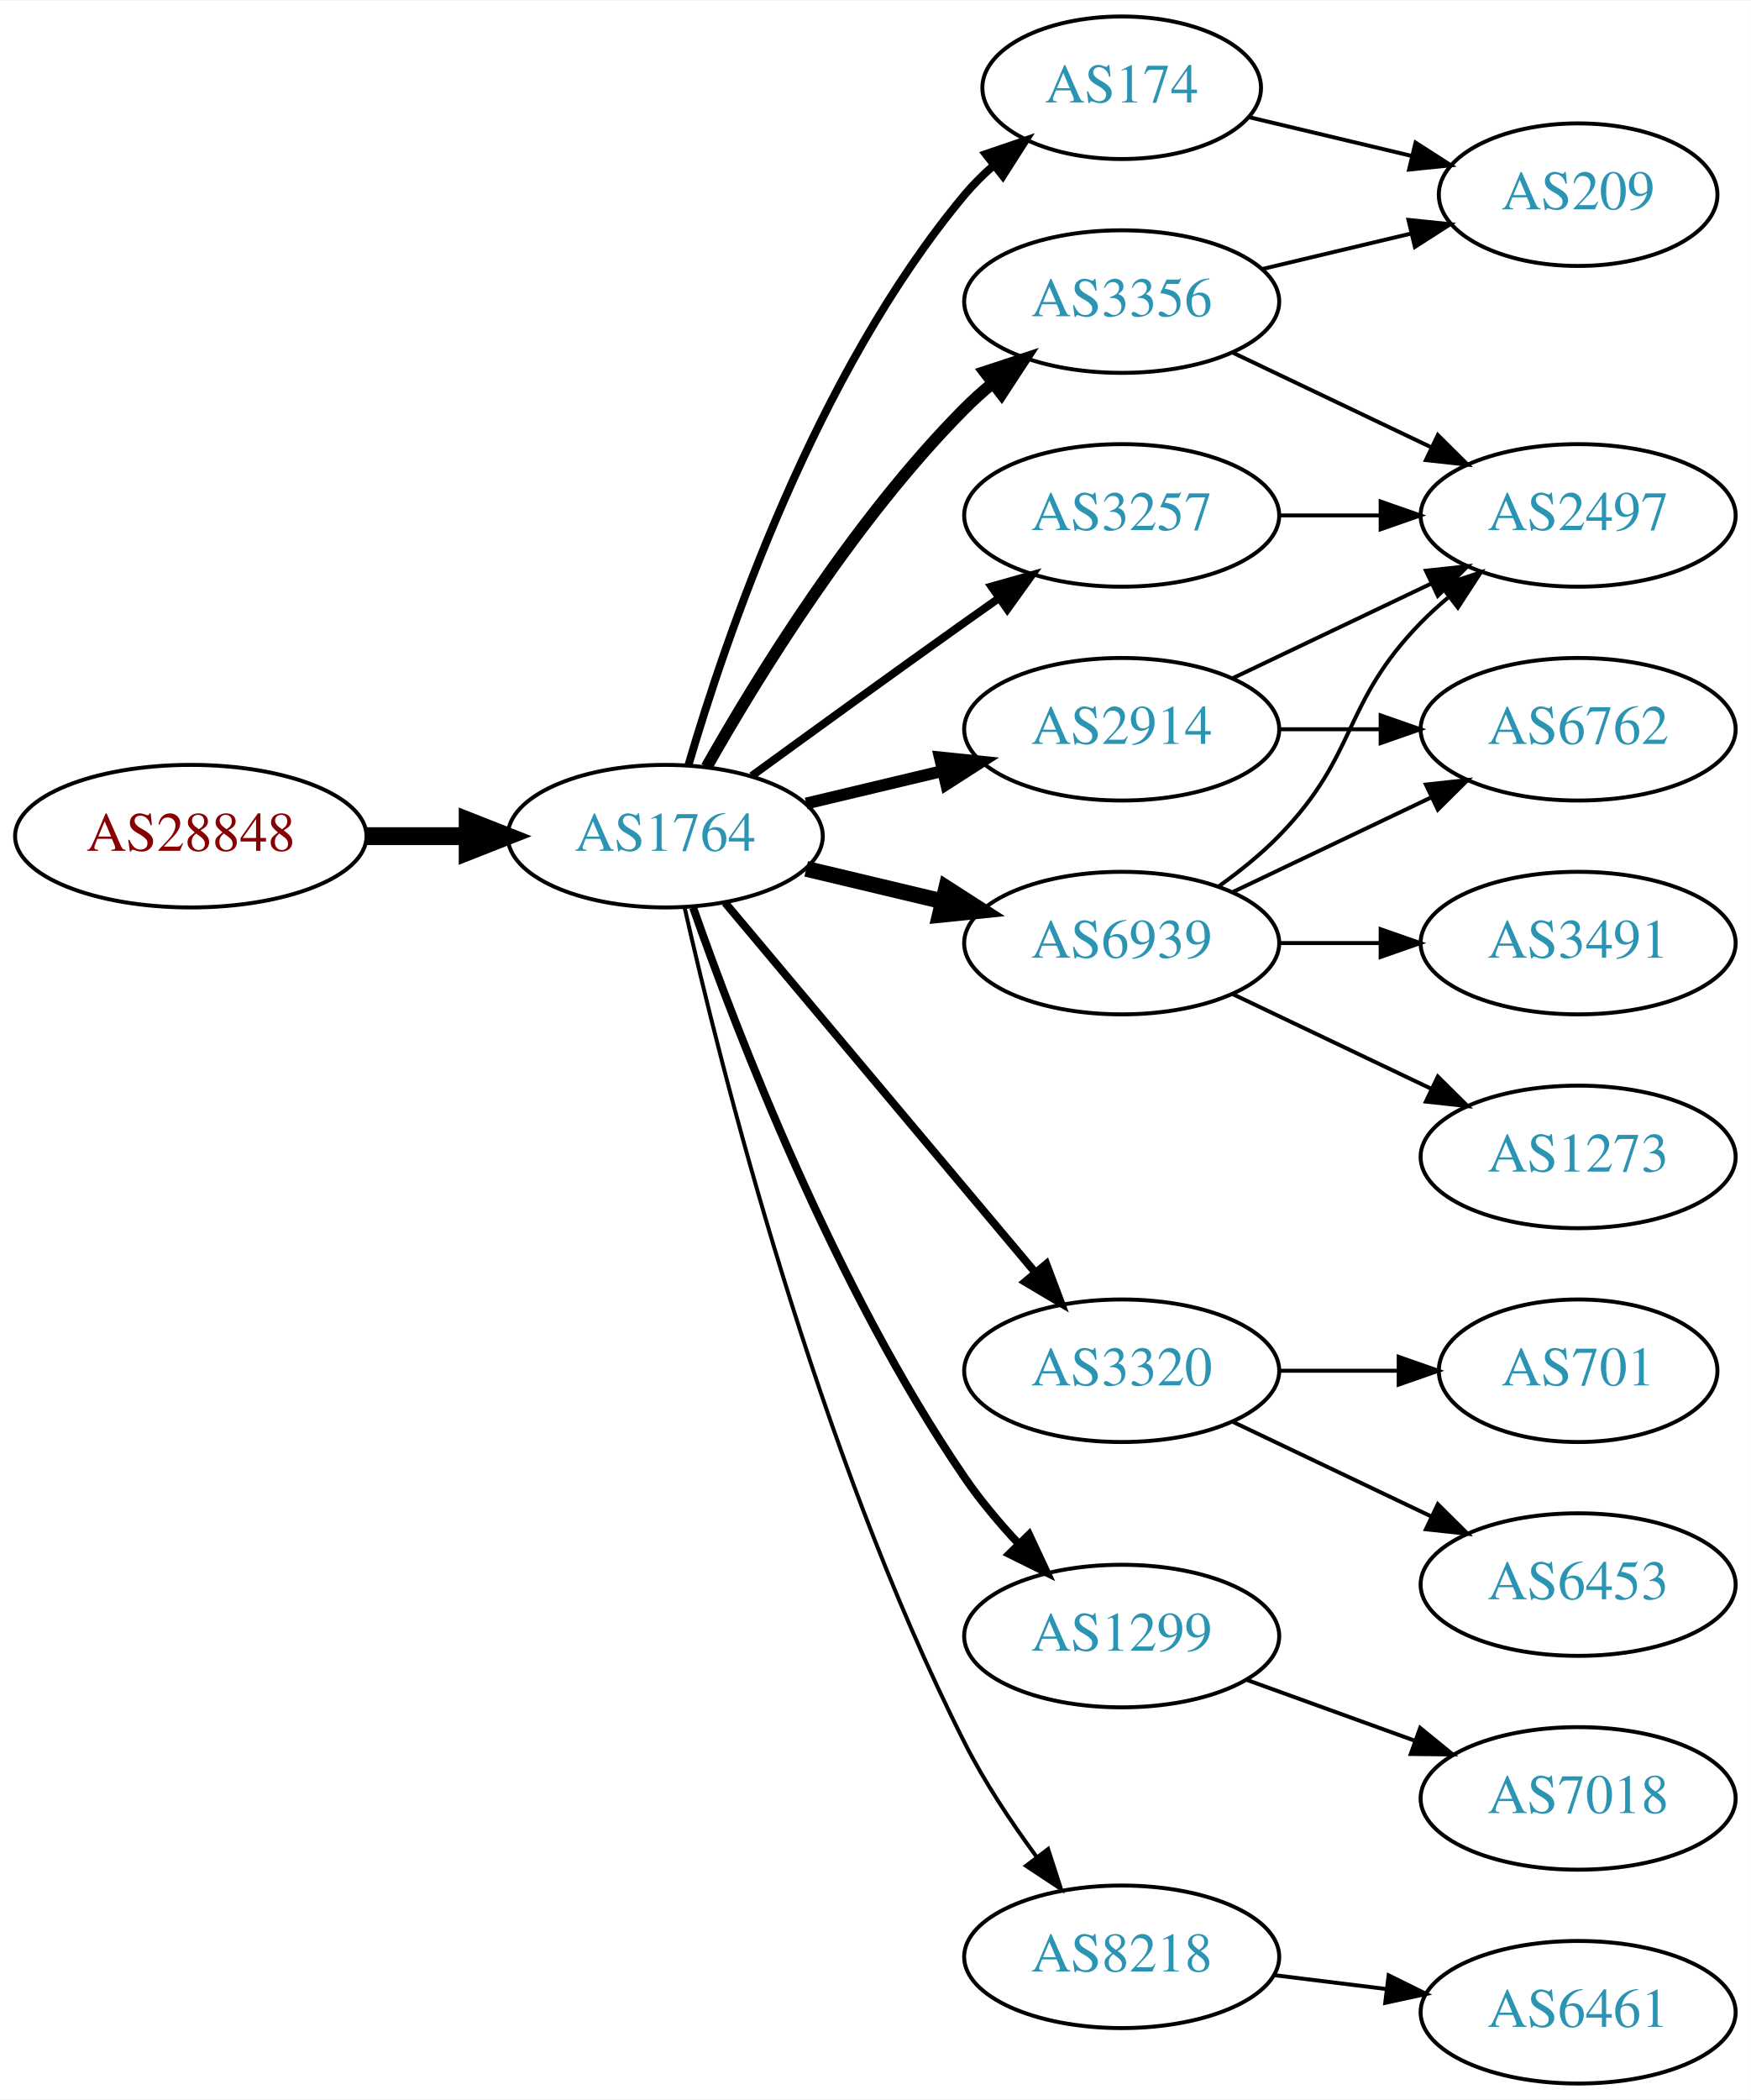
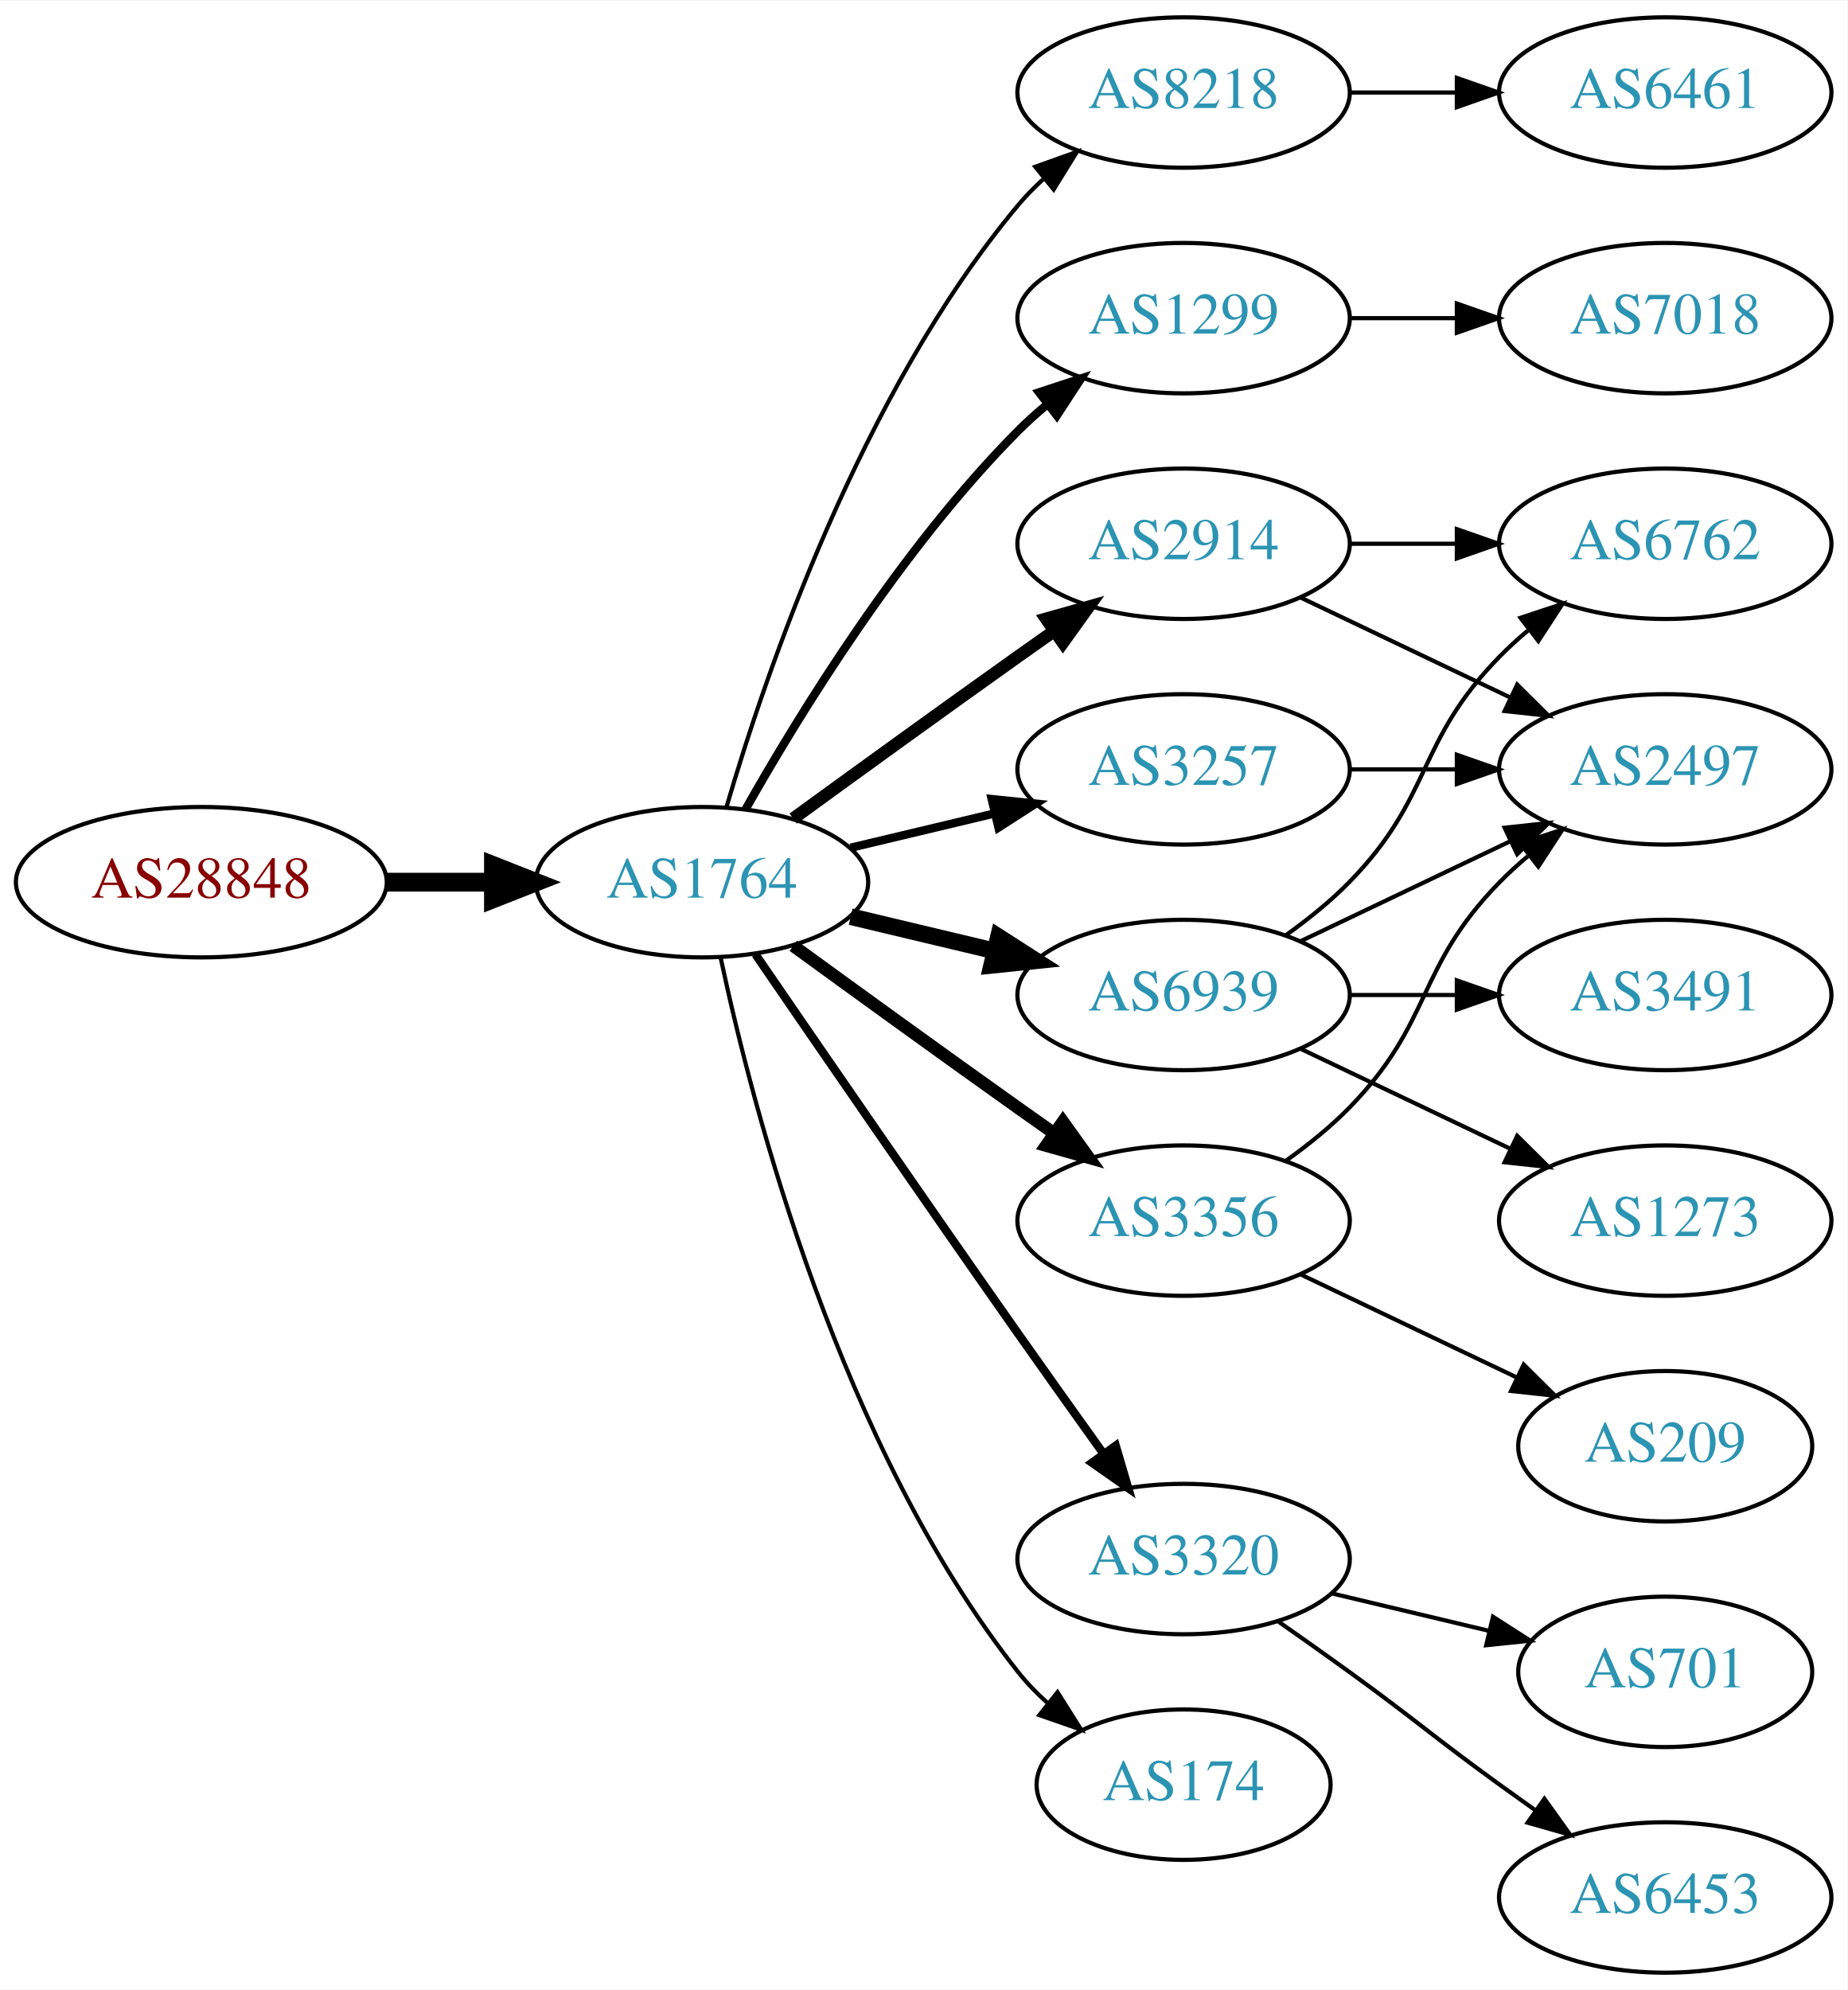
- <svg xmlns="http://www.w3.org/2000/svg" xmlns:xlink="http://www.w3.org/1999/xlink" width="442pt" height="530pt" viewBox="0.00 0.00 442.27 530.00">
-   <g id="graph0" class="graph" transform="scale(1 1) rotate(0) translate(4 526)">
-     <polygon fill="white" stroke="none" points="-4,4 -4,-526 438.271,-526 438.271,4 -4,4" />
+ <svg xmlns="http://www.w3.org/2000/svg" xmlns:xlink="http://www.w3.org/1999/xlink" width="442pt" height="476pt" viewBox="0.00 0.00 442.27 476.00">
+   <g id="graph0" class="graph" transform="scale(1 1) rotate(0) translate(4 472)">
+     <polygon fill="white" stroke="none" points="-4,4 -4,-472 438.271,-472 438.271,4 -4,4" />
    <g id="node1" class="node">
      <g id="a_node1">
        <a xlink:href="/asn/28848" xlink:title="AS28848 ~ UNIDO-AS [AT]">
-           <ellipse fill="#ffffff" stroke="black" cx="44.196" cy="-315" rx="44.393" ry="18" />
-           <text text-anchor="middle" x="44.196" y="-311.3" font-family="Times,serif" font-size="14.00" fill="#880000">AS28848</text>
+           <ellipse fill="#ffffff" stroke="black" cx="44.196" cy="-261" rx="44.393" ry="18" />
+           <text text-anchor="middle" x="44.196" y="-257.3" font-family="Times,serif" font-size="14.00" fill="#880000">AS28848</text>
        </a>
      </g>
    </g>
    <g id="node2" class="node">
      <g id="a_node2">
        <a xlink:href="/asn/1764" xlink:title="AS1764 ~ NEXTLAYER-AS [AT]">
-           <ellipse fill="#ffffff" stroke="black" cx="164.039" cy="-315" rx="39.794" ry="18" />
-           <text text-anchor="middle" x="164.039" y="-311.3" font-family="Times,serif" font-size="14.00" fill="#2c94b3">AS1764</text>
+           <ellipse fill="#ffffff" stroke="black" cx="164.039" cy="-261" rx="39.794" ry="18" />
+           <text text-anchor="middle" x="164.039" y="-257.3" font-family="Times,serif" font-size="14.00" fill="#2c94b3">AS1764</text>
        </a>
      </g>
    </g>
    <g id="edge1" class="edge">
-       <path fill="none" stroke="black" stroke-width="4.5" d="M88.407,-315C96.72,-315 105.482,-315 113.965,-315" />
-       <polygon fill="black" stroke="black" stroke-width="4.5" points="114.123,-318.938 124.123,-315 114.123,-311.063 114.123,-318.938" />
+       <path fill="none" stroke="black" stroke-width="4.5" d="M88.407,-261C96.72,-261 105.482,-261 113.965,-261" />
+       <polygon fill="black" stroke="black" stroke-width="4.5" points="114.123,-264.938 124.123,-261 114.123,-257.063 114.123,-264.938" />
    </g>
    <g id="node3" class="node">
      <g id="a_node3">
-         <a xlink:href="/asn/3356" xlink:title="AS3356 ~ Level 3 Parent, LLC [US]">
+         <a xlink:href="/asn/8218" xlink:title="AS8218 ~ legacy Neotelecoms [FR]">
          <ellipse fill="#ffffff" stroke="black" cx="279.332" cy="-450" rx="39.794" ry="18" />
-           <text text-anchor="middle" x="279.332" y="-446.3" font-family="Times,serif" font-size="14.00" fill="#2c94b3">AS3356</text>
+           <text text-anchor="middle" x="279.332" y="-446.3" font-family="Times,serif" font-size="14.00" fill="#2c94b3">AS8218</text>
        </a>
      </g>
    </g>
    <g id="edge2" class="edge">
-       <path fill="none" stroke="black" stroke-width="3" d="M174.498,-332.49C187.28,-355.096 211.712,-394.886 239.685,-423 241.796,-425.121 244.092,-427.188 246.477,-429.171" />
-       <polygon fill="black" stroke="black" stroke-width="3" points="244.73,-432.242 254.793,-435.556 248.993,-426.69 244.73,-432.242" />
+       <path fill="none" stroke="black" d="M169.913,-279.002C179.227,-310.844 202.043,-377.981 239.685,-423 241.555,-425.237 243.654,-427.374 245.88,-429.396" />
+       <polygon fill="black" stroke="black" points="243.823,-432.234 253.799,-435.804 248.227,-426.793 243.823,-432.234" />
    </g>
    <g id="node4" class="node">
      <g id="a_node4">
-         <a xlink:href="/asn/3257" xlink:title="AS3257 ~ GTT [DE]">
+         <a xlink:href="/asn/1299" xlink:title="AS1299 ~ Telia Carrier [EU]">
          <ellipse fill="#ffffff" stroke="black" cx="279.332" cy="-396" rx="39.794" ry="18" />
-           <text text-anchor="middle" x="279.332" y="-392.3" font-family="Times,serif" font-size="14.00" fill="#2c94b3">AS3257</text>
+           <text text-anchor="middle" x="279.332" y="-392.3" font-family="Times,serif" font-size="14.00" fill="#2c94b3">AS1299</text>
        </a>
      </g>
    </g>
    <g id="edge3" class="edge">
-       <path fill="none" stroke="black" stroke-width="2" d="M185.887,-330.222C200.821,-341.091 221.435,-356.025 239.685,-369 242.506,-371.005 245.449,-373.085 248.397,-375.159" />
-       <polygon fill="black" stroke="black" stroke-width="2" points="246.424,-378.05 256.621,-380.926 250.443,-372.319 246.424,-378.05" />
+       <path fill="none" stroke="black" stroke-width="2" d="M174.498,-278.49C187.28,-301.096 211.712,-340.886 239.685,-369 241.796,-371.121 244.092,-373.188 246.477,-375.171" />
+       <polygon fill="black" stroke="black" stroke-width="2" points="244.73,-378.242 254.793,-381.556 248.993,-372.69 244.73,-378.242" />
    </g>
    <g id="node5" class="node">
      <g id="a_node5">
        <a xlink:href="/asn/2914" xlink:title="AS2914 ~ NTT America, Inc. [US]">
          <ellipse fill="#ffffff" stroke="black" cx="279.332" cy="-342" rx="39.794" ry="18" />
          <text text-anchor="middle" x="279.332" y="-338.3" font-family="Times,serif" font-size="14.00" fill="#2c94b3">AS2914</text>
        </a>
      </g>
    </g>
    <g id="edge4" class="edge">
-       <path fill="none" stroke="black" stroke-width="3" d="M199.646,-323.248C210.517,-325.838 222.671,-328.735 234.114,-331.462" />
-       <polygon fill="black" stroke="black" stroke-width="3" points="233.397,-334.889 243.936,-333.803 235.02,-328.08 233.397,-334.889" />
+       <path fill="none" stroke="black" stroke-width="3" d="M185.887,-276.222C200.821,-287.091 221.435,-302.025 239.685,-315 242.506,-317.005 245.449,-319.085 248.397,-321.159" />
+       <polygon fill="black" stroke="black" stroke-width="3" points="246.424,-324.05 256.621,-326.926 250.443,-318.319 246.424,-324.05" />
    </g>
    <g id="node6" class="node">
      <g id="a_node6">
-         <a xlink:href="/asn/6939" xlink:title="AS6939 ~ Hurricane Electric LLC [US]">
-           <ellipse fill="#ffffff" stroke="black" cx="279.332" cy="-288" rx="39.794" ry="18" />
-           <text text-anchor="middle" x="279.332" y="-284.3" font-family="Times,serif" font-size="14.00" fill="#2c94b3">AS6939</text>
+         <a xlink:href="/asn/3320" xlink:title="AS3320 ~ DTAG [DE]">
+           <ellipse fill="#ffffff" stroke="black" cx="279.332" cy="-99" rx="39.794" ry="18" />
+           <text text-anchor="middle" x="279.332" y="-95.3" font-family="Times,serif" font-size="14.00" fill="#2c94b3">AS3320</text>
        </a>
      </g>
    </g>
    <g id="edge5" class="edge">
-       <path fill="none" stroke="black" stroke-width="4" d="M199.646,-306.752C210.517,-304.162 222.671,-301.265 234.114,-298.538" />
-       <polygon fill="black" stroke="black" stroke-width="4" points="235.02,-301.92 243.936,-296.197 233.397,-295.111 235.02,-301.92" />
+       <path fill="none" stroke="black" stroke-width="2" d="M176.846,-243.731C191.489,-222.358 217.262,-184.88 239.685,-153 246.32,-143.567 253.67,-133.261 260.164,-124.205" />
+       <polygon fill="black" stroke="black" stroke-width="2" points="263.085,-126.138 266.076,-115.974 257.399,-122.054 263.085,-126.138" />
    </g>
    <g id="node7" class="node">
      <g id="a_node7">
-         <a xlink:href="/asn/174" xlink:title="AS174 ~ Cogent Communications [US]">
-           <ellipse fill="#ffffff" stroke="black" cx="279.332" cy="-504" rx="35.194" ry="18" />
-           <text text-anchor="middle" x="279.332" y="-500.3" font-family="Times,serif" font-size="14.00" fill="#2c94b3">AS174</text>
+         <a xlink:href="/asn/3257" xlink:title="AS3257 ~ GTT [DE]">
+           <ellipse fill="#ffffff" stroke="black" cx="279.332" cy="-288" rx="39.794" ry="18" />
+           <text text-anchor="middle" x="279.332" y="-284.3" font-family="Times,serif" font-size="14.00" fill="#2c94b3">AS3257</text>
        </a>
      </g>
    </g>
    <g id="edge6" class="edge">
-       <path fill="none" stroke="black" stroke-width="2" d="M169.913,-333.002C179.227,-364.844 202.043,-431.981 239.685,-477 241.838,-479.574 244.292,-482.017 246.896,-484.303" />
-       <polygon fill="black" stroke="black" stroke-width="2" points="244.98,-487.249 255.007,-490.672 249.303,-481.743 244.98,-487.249" />
+       <path fill="none" stroke="black" stroke-width="2" d="M199.646,-269.248C210.517,-271.838 222.671,-274.735 234.114,-277.462" />
+       <polygon fill="black" stroke="black" stroke-width="2" points="233.397,-280.889 243.936,-279.803 235.02,-274.08 233.397,-280.889" />
    </g>
    <g id="node8" class="node">
      <g id="a_node8">
-         <a xlink:href="/asn/3320" xlink:title="AS3320 ~ DTAG [DE]">
-           <ellipse fill="#ffffff" stroke="black" cx="279.332" cy="-180" rx="39.794" ry="18" />
-           <text text-anchor="middle" x="279.332" y="-176.3" font-family="Times,serif" font-size="14.00" fill="#2c94b3">AS3320</text>
+         <a xlink:href="/asn/6939" xlink:title="AS6939 ~ Hurricane Electric LLC [US]">
+           <ellipse fill="#ffffff" stroke="black" cx="279.332" cy="-234" rx="39.794" ry="18" />
+           <text text-anchor="middle" x="279.332" y="-230.3" font-family="Times,serif" font-size="14.00" fill="#2c94b3">AS6939</text>
        </a>
      </g>
    </g>
    <g id="edge7" class="edge">
-       <path fill="none" stroke="black" stroke-width="2" d="M179.158,-298.175C198.833,-274.731 234.637,-232.066 257.415,-204.924" />
-       <polygon fill="black" stroke="black" stroke-width="2" points="260.287,-206.947 264.034,-197.037 254.925,-202.447 260.287,-206.947" />
+       <path fill="none" stroke="black" stroke-width="4" d="M199.646,-252.752C210.517,-250.162 222.671,-247.265 234.114,-244.538" />
+       <polygon fill="black" stroke="black" stroke-width="4" points="235.02,-247.92 243.936,-242.197 233.397,-241.111 235.02,-247.92" />
    </g>
    <g id="node9" class="node">
      <g id="a_node9">
-         <a xlink:href="/asn/1299" xlink:title="AS1299 ~ Telia Carrier [EU]">
-           <ellipse fill="#ffffff" stroke="black" cx="279.332" cy="-113" rx="39.794" ry="18" />
-           <text text-anchor="middle" x="279.332" y="-109.3" font-family="Times,serif" font-size="14.00" fill="#2c94b3">AS1299</text>
+         <a xlink:href="/asn/3356" xlink:title="AS3356 ~ Level 3 Parent, LLC [US]">
+           <ellipse fill="#ffffff" stroke="black" cx="279.332" cy="-180" rx="39.794" ry="18" />
+           <text text-anchor="middle" x="279.332" y="-176.3" font-family="Times,serif" font-size="14.00" fill="#2c94b3">AS3356</text>
        </a>
      </g>
    </g>
    <g id="edge8" class="edge">
-       <path fill="none" stroke="black" stroke-width="2" d="M171.083,-296.952C181.965,-265.894 206.813,-201.05 239.685,-153 243.641,-147.217 248.46,-141.499 253.334,-136.273" />
-       <polygon fill="black" stroke="black" stroke-width="2" points="255.936,-138.618 260.421,-129.019 250.929,-133.726 255.936,-138.618" />
+       <path fill="none" stroke="black" stroke-width="3" d="M185.887,-245.778C200.821,-234.909 221.435,-219.975 239.685,-207 242.506,-204.995 245.449,-202.915 248.397,-200.841" />
+       <polygon fill="black" stroke="black" stroke-width="3" points="250.443,-203.681 256.621,-195.074 246.424,-197.95 250.443,-203.681" />
    </g>
    <g id="node10" class="node">
      <g id="a_node10">
-         <a xlink:href="/asn/8218" xlink:title="AS8218 ~ legacy Neotelecoms [FR]">
-           <ellipse fill="#ffffff" stroke="black" cx="279.332" cy="-32" rx="39.794" ry="18" />
-           <text text-anchor="middle" x="279.332" y="-28.3" font-family="Times,serif" font-size="14.00" fill="#2c94b3">AS8218</text>
+         <a xlink:href="/asn/174" xlink:title="AS174 ~ Cogent Communications [US]">
+           <ellipse fill="#ffffff" stroke="black" cx="279.332" cy="-45" rx="35.194" ry="18" />
+           <text text-anchor="middle" x="279.332" y="-41.3" font-family="Times,serif" font-size="14.00" fill="#2c94b3">AS174</text>
        </a>
      </g>
    </g>
    <g id="edge9" class="edge">
-       <path fill="none" stroke="black" d="M168.908,-297.042C177.858,-257.445 202.137,-160.261 239.685,-86 244.679,-76.123 251.362,-66.06 257.765,-57.34" />
-       <polygon fill="black" stroke="black" points="260.744,-59.205 264.002,-49.123 255.168,-54.972 260.744,-59.205" />
+       <path fill="none" stroke="black" d="M168.529,-242.84C176.16,-206.97 197.152,-125.845 239.685,-72 241.765,-69.367 244.17,-66.884 246.743,-64.572" />
+       <polygon fill="black" stroke="black" points="249.154,-67.126 254.806,-58.165 244.799,-61.646 249.154,-67.126" />
    </g>
    <g id="node11" class="node">
      <g id="a_node11">
-         <a xlink:href="/asn/209" xlink:title="AS209 ~ CenturyLink Communications, LLC [US]">
-           <ellipse fill="#ffffff" stroke="black" cx="394.625" cy="-477" rx="35.194" ry="18" />
-           <text text-anchor="middle" x="394.625" y="-473.3" font-family="Times,serif" font-size="14.00" fill="#2c94b3">AS209</text>
+         <a xlink:href="/asn/6461" xlink:title="AS6461 ~ Zayo Bandwidth [US]">
+           <ellipse fill="#ffffff" stroke="black" cx="394.625" cy="-450" rx="39.794" ry="18" />
+           <text text-anchor="middle" x="394.625" y="-446.3" font-family="Times,serif" font-size="14.00" fill="#2c94b3">AS6461</text>
        </a>
      </g>
    </g>
    <g id="edge10" class="edge">
-       <path fill="none" stroke="black" d="M314.939,-458.248C326.733,-461.058 340.038,-464.229 352.306,-467.153" />
-       <polygon fill="black" stroke="black" points="351.772,-470.624 362.311,-469.537 353.394,-463.814 351.772,-470.624" />
-     </g>
-     <g id="node12" class="node">
-       <g id="a_node12">
-         <a xlink:href="/asn/2497" xlink:title="AS2497 ~ Internet Initiative Japan Inc. [JP]">
+       <path fill="none" stroke="black" d="M319.004,-450C327.207,-450 335.971,-450 344.503,-450" />
+       <polygon fill="black" stroke="black" points="344.742,-453.5 354.742,-450 344.742,-446.5 344.742,-453.5" />
+     </g>
+     <g id="node19" class="node">
+       <g id="a_node19">
+         <a xlink:href="/asn/7018" xlink:title="AS7018 ~ AT&amp;T Services, Inc. [US]">
          <ellipse fill="#ffffff" stroke="black" cx="394.625" cy="-396" rx="39.794" ry="18" />
-           <text text-anchor="middle" x="394.625" y="-392.3" font-family="Times,serif" font-size="14.00" fill="#2c94b3">AS2497</text>
-         </a>
-       </g>
-     </g>
-     <g id="edge11" class="edge">
-       <path fill="none" stroke="black" d="M307.468,-437.066C322.462,-429.919 341.283,-420.948 357.506,-413.215" />
-       <polygon fill="black" stroke="black" points="359.188,-416.291 366.71,-408.829 356.177,-409.972 359.188,-416.291" />
-     </g>
-     <g id="edge12" class="edge">
+           <text text-anchor="middle" x="394.625" y="-392.3" font-family="Times,serif" font-size="14.00" fill="#2c94b3">AS7018</text>
+         </a>
+       </g>
+     </g>
+     <g id="edge22" class="edge">
      <path fill="none" stroke="black" d="M319.004,-396C327.207,-396 335.971,-396 344.503,-396" />
      <polygon fill="black" stroke="black" points="344.742,-399.5 354.742,-396 344.742,-392.5 344.742,-399.5" />
    </g>
-     <g id="edge18" class="edge">
-       <path fill="none" stroke="black" d="M307.468,-354.934C322.462,-362.081 341.283,-371.052 357.506,-378.785" />
-       <polygon fill="black" stroke="black" points="356.177,-382.028 366.71,-383.171 359.188,-375.709 356.177,-382.028" />
-     </g>
-     <g id="node15" class="node">
-       <g id="a_node15">
+     <g id="node14" class="node">
+       <g id="a_node14">
+         <a xlink:href="/asn/2497" xlink:title="AS2497 ~ Internet Initiative Japan Inc. [JP]">
+           <ellipse fill="#ffffff" stroke="black" cx="394.625" cy="-288" rx="39.794" ry="18" />
+           <text text-anchor="middle" x="394.625" y="-284.3" font-family="Times,serif" font-size="14.00" fill="#2c94b3">AS2497</text>
+         </a>
+       </g>
+     </g>
+     <g id="edge19" class="edge">
+       <path fill="none" stroke="black" d="M307.468,-329.066C322.462,-321.919 341.283,-312.948 357.506,-305.215" />
+       <polygon fill="black" stroke="black" points="359.188,-308.291 366.71,-300.829 356.177,-301.972 359.188,-308.291" />
+     </g>
+     <g id="node16" class="node">
+       <g id="a_node16">
        <a xlink:href="/asn/6762" xlink:title="AS6762 ~ TELECOM ITALIA SPARKLE S.p.A. [IT]">
          <ellipse fill="#ffffff" stroke="black" cx="394.625" cy="-342" rx="39.794" ry="18" />
          <text text-anchor="middle" x="394.625" y="-338.3" font-family="Times,serif" font-size="14.00" fill="#2c94b3">AS6762</text>
        </a>
      </g>
    </g>
-     <g id="edge17" class="edge">
+     <g id="edge18" class="edge">
      <path fill="none" stroke="black" d="M319.004,-342C327.207,-342 335.971,-342 344.503,-342" />
      <polygon fill="black" stroke="black" points="344.742,-345.5 354.742,-342 344.742,-338.5 344.742,-345.5" />
    </g>
-     <g id="edge14" class="edge">
-       <path fill="none" stroke="black" d="M303.926,-302.389C309.182,-306.148 314.513,-310.437 318.978,-315 339.151,-335.617 334.806,-348.383 354.978,-369 357.071,-371.139 359.354,-373.218 361.731,-375.21" />
-       <polygon fill="black" stroke="black" points="359.974,-378.275 370.031,-381.611 364.249,-372.732 359.974,-378.275" />
+     <g id="node12" class="node">
+       <g id="a_node12">
+         <a xlink:href="/asn/6453" xlink:title="AS6453 ~ TATA COMMUNICATIONS (AMERICA) INC [US]">
+           <ellipse fill="#ffffff" stroke="black" cx="394.625" cy="-18" rx="39.794" ry="18" />
+           <text text-anchor="middle" x="394.625" y="-14.3" font-family="Times,serif" font-size="14.00" fill="#2c94b3">AS6453</text>
+         </a>
+       </g>
+     </g>
+     <g id="edge11" class="edge">
+       <path fill="none" stroke="black" d="M302.089,-83.991C307.623,-80.121 313.542,-75.936 318.978,-72 335.178,-60.271 338.778,-56.729 354.978,-45 357.781,-42.971 360.712,-40.875 363.653,-38.791" />
+       <polygon fill="black" stroke="black" points="365.704,-41.627 371.868,-33.009 361.675,-35.903 365.704,-41.627" />
    </g>
    <g id="node13" class="node">
      <g id="a_node13">
-         <a xlink:href="/asn/1273" xlink:title="AS1273 ~ Vodafone Group PLC [EU]">
-           <ellipse fill="#ffffff" stroke="black" cx="394.625" cy="-234" rx="39.794" ry="18" />
-           <text text-anchor="middle" x="394.625" y="-230.3" font-family="Times,serif" font-size="14.00" fill="#2c94b3">AS1273</text>
-         </a>
-       </g>
+         <a xlink:href="/asn/701" xlink:title="AS701 ~ UUNET [US]">
+           <ellipse fill="#ffffff" stroke="black" cx="394.625" cy="-72" rx="35.194" ry="18" />
+           <text text-anchor="middle" x="394.625" y="-68.3" font-family="Times,serif" font-size="14.00" fill="#2c94b3">AS701</text>
+         </a>
+       </g>
+     </g>
+     <g id="edge12" class="edge">
+       <path fill="none" stroke="black" d="M314.939,-90.752C326.733,-87.942 340.038,-84.771 352.306,-81.847" />
+       <polygon fill="black" stroke="black" points="353.394,-85.186 362.311,-79.463 351.772,-78.376 353.394,-85.186" />
    </g>
    <g id="edge13" class="edge">
-       <path fill="none" stroke="black" d="M307.468,-275.066C322.462,-267.919 341.283,-258.948 357.506,-251.215" />
-       <polygon fill="black" stroke="black" points="359.188,-254.291 366.71,-246.829 356.177,-247.972 359.188,-254.291" />
-     </g>
-     <g id="node14" class="node">
-       <g id="a_node14">
-         <a xlink:href="/asn/3491" xlink:title="AS3491 ~ PCCW Global, Inc. [US]">
-           <ellipse fill="#ffffff" stroke="black" cx="394.625" cy="-288" rx="39.794" ry="18" />
-           <text text-anchor="middle" x="394.625" y="-284.3" font-family="Times,serif" font-size="14.00" fill="#2c94b3">AS3491</text>
-         </a>
-       </g>
-     </g>
-     <g id="edge15" class="edge">
      <path fill="none" stroke="black" d="M319.004,-288C327.207,-288 335.971,-288 344.503,-288" />
      <polygon fill="black" stroke="black" points="344.742,-291.5 354.742,-288 344.742,-284.5 344.742,-291.5" />
    </g>
+     <g id="edge14" class="edge">
+       <path fill="none" stroke="black" d="M307.468,-246.934C322.462,-254.081 341.283,-263.052 357.506,-270.785" />
+       <polygon fill="black" stroke="black" points="356.177,-274.028 366.71,-275.171 359.188,-267.709 356.177,-274.028" />
+     </g>
+     <g id="node15" class="node">
+       <g id="a_node15">
+         <a xlink:href="/asn/1273" xlink:title="AS1273 ~ Vodafone Group PLC [EU]">
+           <ellipse fill="#ffffff" stroke="black" cx="394.625" cy="-180" rx="39.794" ry="18" />
+           <text text-anchor="middle" x="394.625" y="-176.3" font-family="Times,serif" font-size="14.00" fill="#2c94b3">AS1273</text>
+         </a>
+       </g>
+     </g>
+     <g id="edge15" class="edge">
+       <path fill="none" stroke="black" d="M307.468,-221.066C322.462,-213.919 341.283,-204.948 357.506,-197.215" />
+       <polygon fill="black" stroke="black" points="359.188,-200.291 366.71,-192.829 356.177,-193.972 359.188,-200.291" />
+     </g>
    <g id="edge16" class="edge">
-       <path fill="none" stroke="black" d="M307.468,-300.934C322.462,-308.081 341.283,-317.052 357.506,-324.785" />
-       <polygon fill="black" stroke="black" points="356.177,-328.028 366.71,-329.171 359.188,-321.709 356.177,-328.028" />
-     </g>
-     <g id="edge22" class="edge">
-       <path fill="none" stroke="black" d="M311.589,-496.551C324.22,-493.541 338.974,-490.024 352.46,-486.81" />
-       <polygon fill="black" stroke="black" points="353.553,-490.148 362.469,-484.425 351.93,-483.339 353.553,-490.148" />
-     </g>
-     <g id="node16" class="node">
-       <g id="a_node16">
-         <a xlink:href="/asn/6453" xlink:title="AS6453 ~ TATA COMMUNICATIONS (AMERICA) INC [US]">
-           <ellipse fill="#ffffff" stroke="black" cx="394.625" cy="-126" rx="39.794" ry="18" />
-           <text text-anchor="middle" x="394.625" y="-122.3" font-family="Times,serif" font-size="14.00" fill="#2c94b3">AS6453</text>
-         </a>
-       </g>
-     </g>
-     <g id="edge19" class="edge">
-       <path fill="none" stroke="black" d="M307.468,-167.066C322.462,-159.919 341.283,-150.948 357.506,-143.215" />
-       <polygon fill="black" stroke="black" points="359.188,-146.291 366.71,-138.829 356.177,-139.972 359.188,-146.291" />
+       <path fill="none" stroke="black" d="M303.926,-248.389C309.182,-252.148 314.513,-256.437 318.978,-261 339.151,-281.617 334.806,-294.383 354.978,-315 357.071,-317.139 359.354,-319.218 361.731,-321.21" />
+       <polygon fill="black" stroke="black" points="359.974,-324.275 370.031,-327.611 364.249,-318.732 359.974,-324.275" />
    </g>
    <g id="node17" class="node">
      <g id="a_node17">
-         <a xlink:href="/asn/701" xlink:title="AS701 ~ UUNET [US]">
-           <ellipse fill="#ffffff" stroke="black" cx="394.625" cy="-180" rx="35.194" ry="18" />
-           <text text-anchor="middle" x="394.625" y="-176.3" font-family="Times,serif" font-size="14.00" fill="#2c94b3">AS701</text>
-         </a>
-       </g>
+         <a xlink:href="/asn/3491" xlink:title="AS3491 ~ PCCW Global, Inc. [US]">
+           <ellipse fill="#ffffff" stroke="black" cx="394.625" cy="-234" rx="39.794" ry="18" />
+           <text text-anchor="middle" x="394.625" y="-230.3" font-family="Times,serif" font-size="14.00" fill="#2c94b3">AS3491</text>
+         </a>
+       </g>
+     </g>
+     <g id="edge17" class="edge">
+       <path fill="none" stroke="black" d="M319.004,-234C327.207,-234 335.971,-234 344.503,-234" />
+       <polygon fill="black" stroke="black" points="344.742,-237.5 354.742,-234 344.742,-230.5 344.742,-237.5" />
    </g>
    <g id="edge20" class="edge">
-       <path fill="none" stroke="black" d="M319.004,-180C328.709,-180 339.2,-180 349.163,-180" />
-       <polygon fill="black" stroke="black" points="349.299,-183.5 359.299,-180 349.299,-176.5 349.299,-183.5" />
+       <path fill="none" stroke="black" d="M303.926,-194.389C309.182,-198.148 314.513,-202.437 318.978,-207 339.151,-227.617 334.806,-240.383 354.978,-261 357.071,-263.139 359.354,-265.218 361.731,-267.21" />
+       <polygon fill="black" stroke="black" points="359.974,-270.275 370.031,-273.611 364.249,-264.732 359.974,-270.275" />
    </g>
    <g id="node18" class="node">
      <g id="a_node18">
-         <a xlink:href="/asn/7018" xlink:title="AS7018 ~ AT&amp;T Services, Inc. [US]">
-           <ellipse fill="#ffffff" stroke="black" cx="394.625" cy="-72" rx="39.794" ry="18" />
-           <text text-anchor="middle" x="394.625" y="-68.3" font-family="Times,serif" font-size="14.00" fill="#2c94b3">AS7018</text>
+         <a xlink:href="/asn/209" xlink:title="AS209 ~ CenturyLink Communications, LLC [US]">
+           <ellipse fill="#ffffff" stroke="black" cx="394.625" cy="-126" rx="35.194" ry="18" />
+           <text text-anchor="middle" x="394.625" y="-122.3" font-family="Times,serif" font-size="14.00" fill="#2c94b3">AS209</text>
        </a>
      </g>
    </g>
    <g id="edge21" class="edge">
-       <path fill="none" stroke="black" d="M310.99,-101.905C323.963,-97.21 339.256,-91.676 353.137,-86.652" />
-       <polygon fill="black" stroke="black" points="354.729,-89.798 362.941,-83.104 352.347,-83.216 354.729,-89.798" />
-     </g>
-     <g id="node19" class="node">
-       <g id="a_node19">
-         <a xlink:href="/asn/6461" xlink:title="AS6461 ~ Zayo Bandwidth [US]">
-           <ellipse fill="#ffffff" stroke="black" cx="394.625" cy="-18" rx="39.794" ry="18" />
-           <text text-anchor="middle" x="394.625" y="-14.3" font-family="Times,serif" font-size="14.00" fill="#2c94b3">AS6461</text>
-         </a>
-       </g>
-     </g>
-     <g id="edge23" class="edge">
-       <path fill="none" stroke="black" d="M317.742,-27.377C326.83,-26.254 336.667,-25.038 346.152,-23.866" />
-       <polygon fill="black" stroke="black" points="346.758,-27.318 356.254,-22.618 345.9,-20.371 346.758,-27.318" />
+       <path fill="none" stroke="black" d="M307.468,-167.066C322.9,-159.71 342.385,-150.423 358.92,-142.541" />
+       <polygon fill="black" stroke="black" points="360.741,-145.551 368.262,-138.089 357.729,-139.232 360.741,-145.551" />
    </g>
  </g>
</svg>
